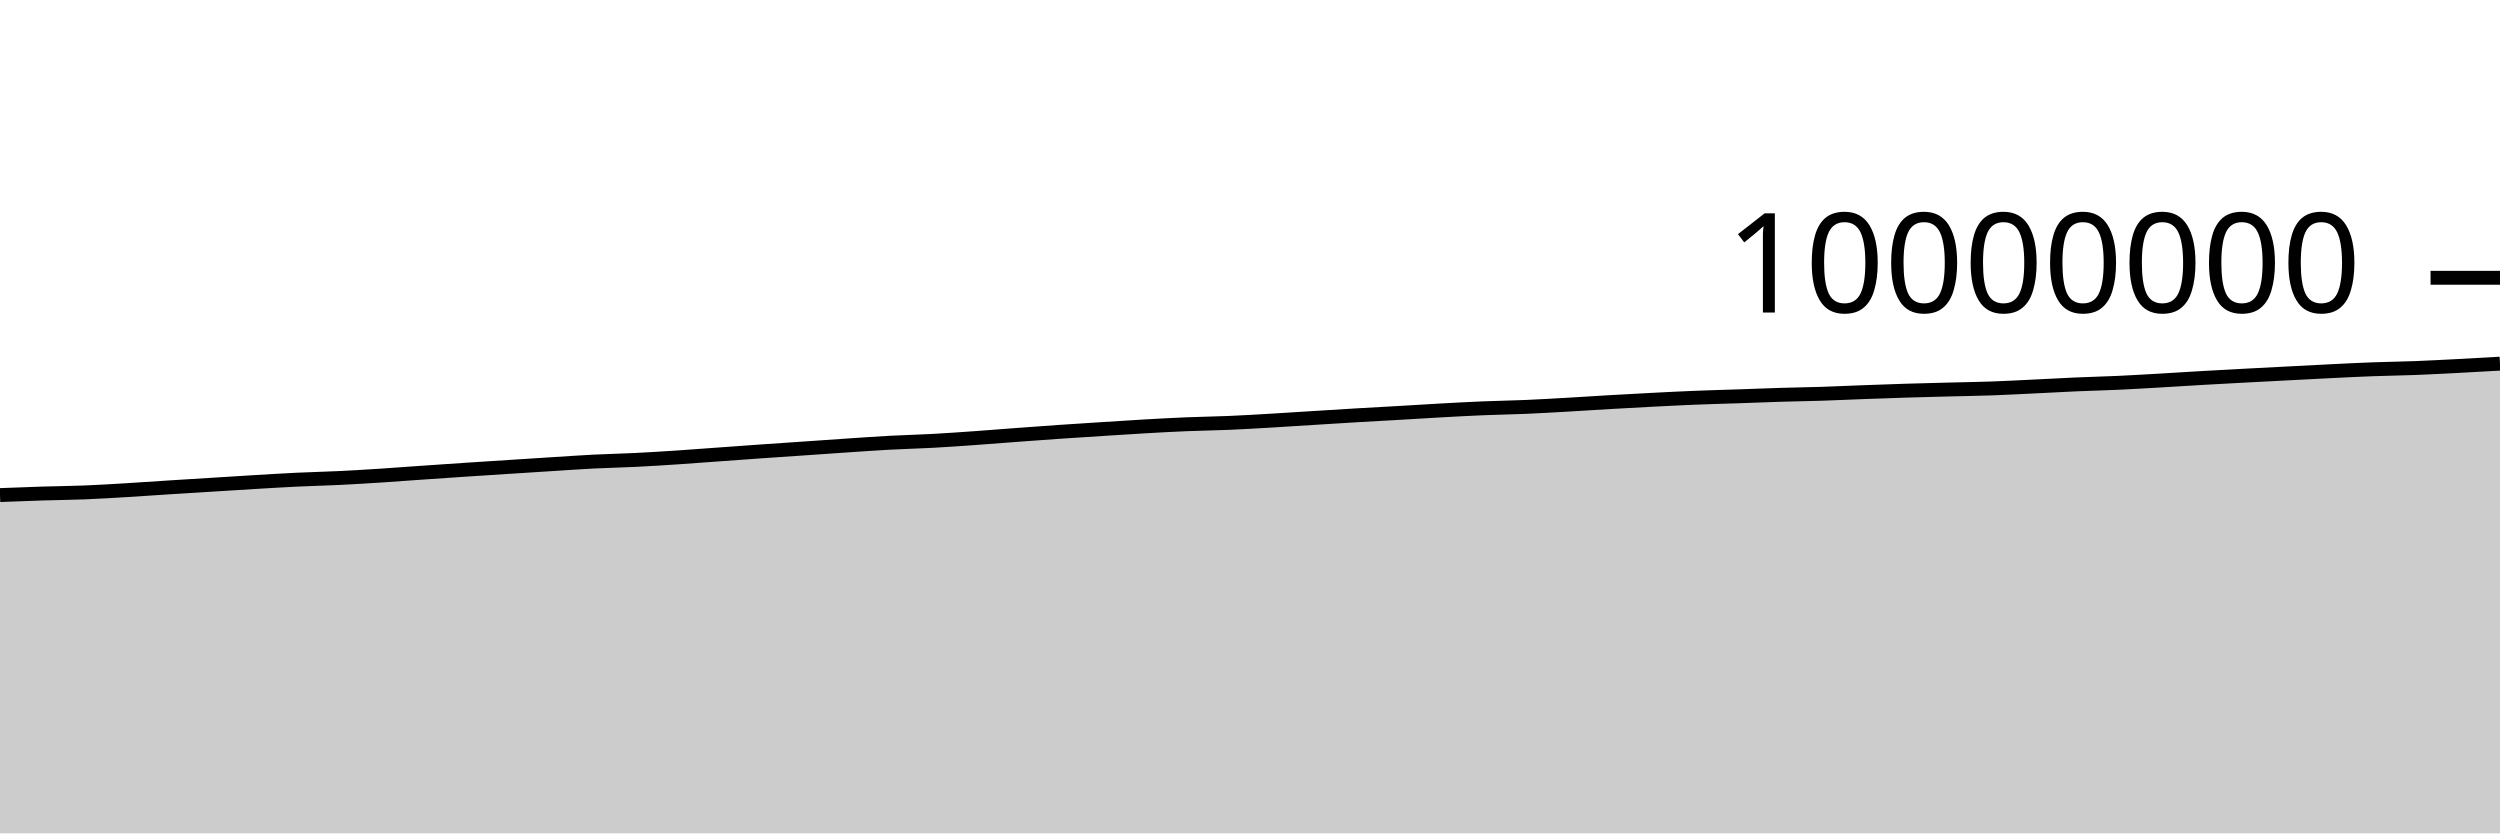
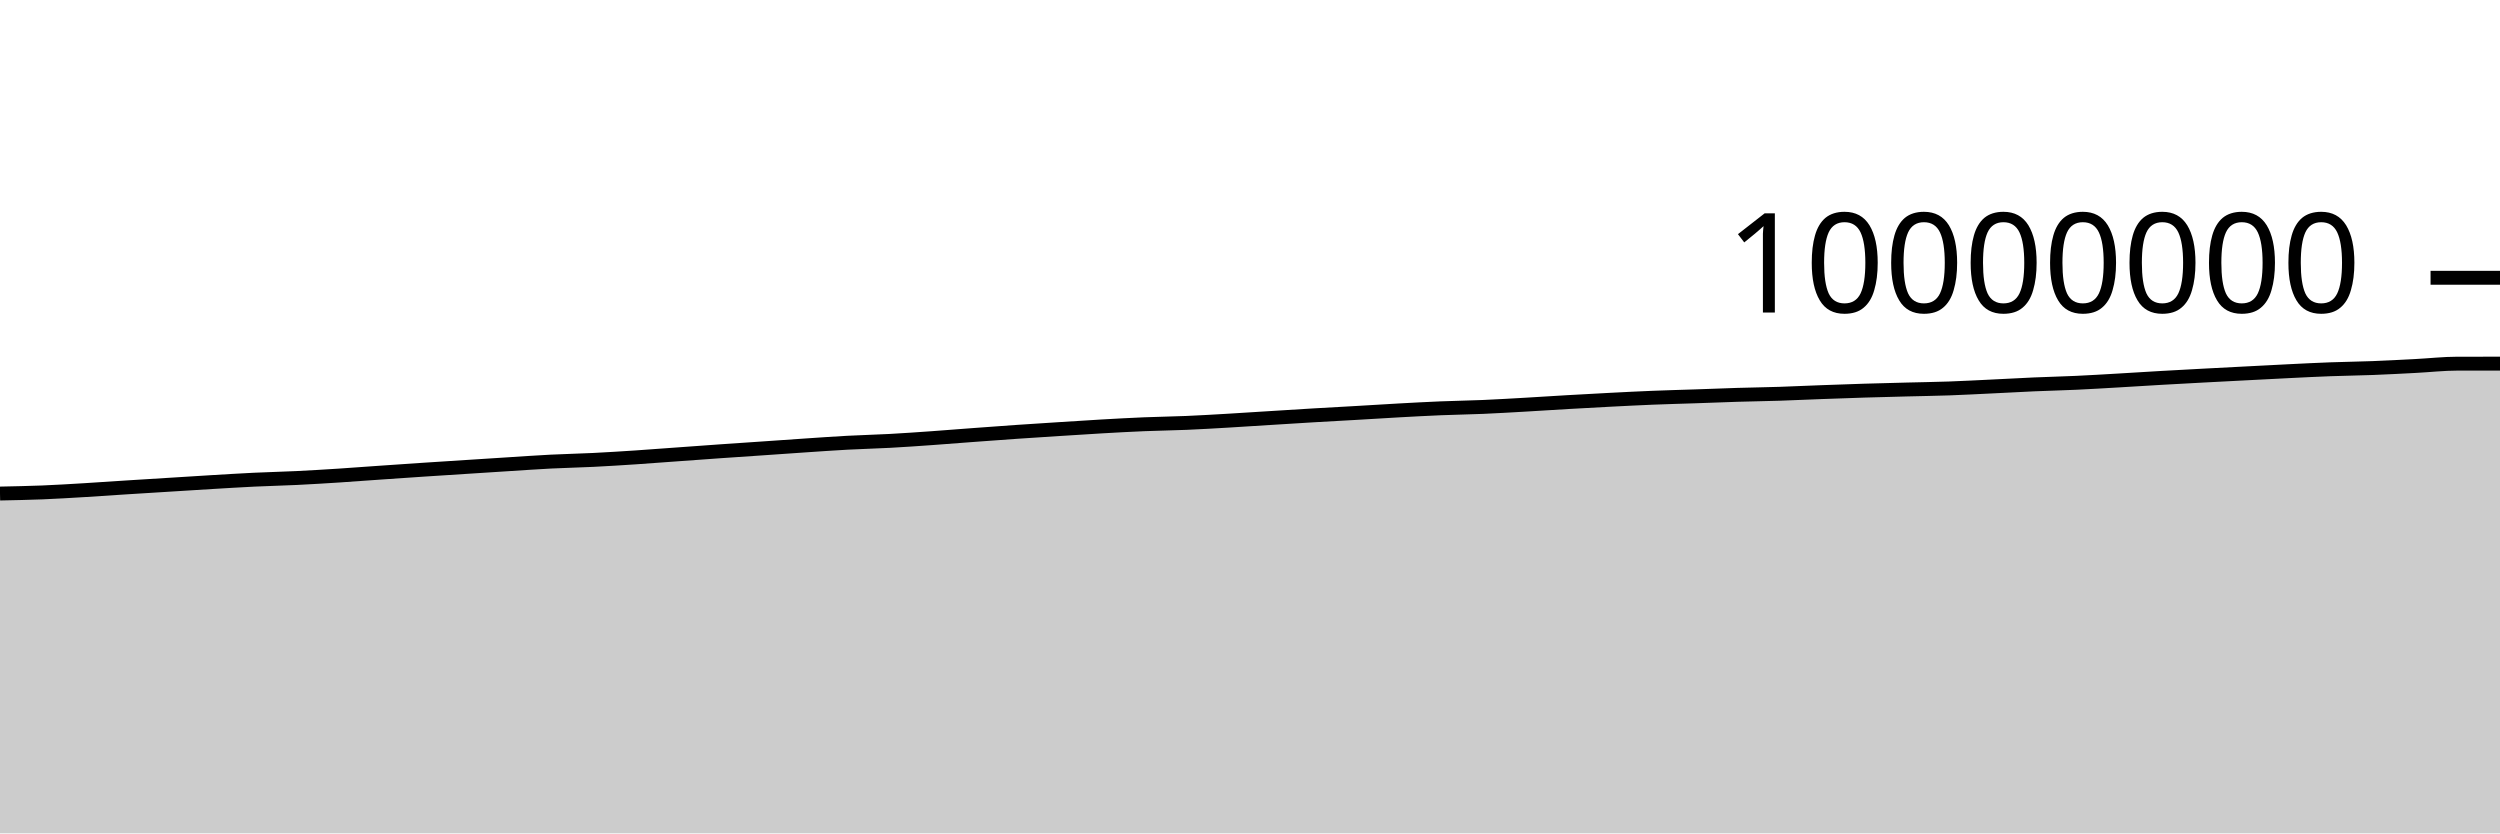
<svg xmlns="http://www.w3.org/2000/svg" viewBox="0 0 180 60">
  <g transform="translate(0,20)">
-     <path class="area" fill="rgba(0, 0, 0, 0.2)" d="M0,15.645C1.017,15.606,2.034,15.566,3.051,15.534C4.068,15.503,5.085,15.494,6.102,15.454C7.119,15.413,8.136,15.35,9.153,15.289C10.169,15.229,11.186,15.155,12.203,15.09C13.22,15.025,14.237,14.963,15.254,14.9C16.271,14.837,17.288,14.771,18.305,14.71C19.322,14.65,20.339,14.586,21.356,14.537C22.373,14.488,23.39,14.467,24.407,14.417C25.424,14.368,26.441,14.305,27.458,14.24C28.475,14.174,29.492,14.095,30.508,14.025C31.525,13.954,32.542,13.884,33.559,13.817C34.576,13.749,35.593,13.685,36.61,13.62C37.627,13.554,38.644,13.489,39.661,13.424C40.678,13.36,41.695,13.287,42.712,13.235C43.729,13.183,44.746,13.165,45.763,13.114C46.78,13.064,47.797,12.999,48.814,12.932C49.831,12.865,50.847,12.785,51.864,12.712C52.881,12.639,53.898,12.563,54.915,12.492C55.932,12.421,56.949,12.354,57.966,12.284C58.983,12.215,60,12.141,61.017,12.073C62.034,12.005,63.051,11.932,64.068,11.877C65.085,11.822,66.102,11.799,67.119,11.744C68.136,11.689,69.153,11.617,70.169,11.545C71.186,11.473,72.203,11.389,73.22,11.314C74.237,11.238,75.254,11.163,76.271,11.093C77.288,11.023,78.305,10.959,79.322,10.894C80.339,10.829,81.356,10.761,82.373,10.703C83.39,10.645,84.407,10.588,85.424,10.546C86.441,10.504,87.458,10.492,88.475,10.449C89.492,10.406,90.508,10.345,91.525,10.285C92.542,10.226,93.559,10.157,94.576,10.094C95.593,10.03,96.61,9.965,97.627,9.905C98.644,9.845,99.661,9.792,100.678,9.733C101.695,9.674,102.712,9.608,103.729,9.552C104.746,9.496,105.763,9.44,106.78,9.398C107.797,9.356,108.814,9.342,109.831,9.298C110.847,9.255,111.864,9.194,112.881,9.136C113.898,9.079,114.915,9.01,115.932,8.951C116.949,8.893,117.966,8.837,118.983,8.784C120,8.732,121.017,8.679,122.034,8.638C123.051,8.596,124.068,8.572,125.085,8.537C126.102,8.502,127.119,8.46,128.136,8.429C129.153,8.398,130.169,8.384,131.186,8.352C132.203,8.319,133.22,8.27,134.237,8.232C135.254,8.194,136.271,8.157,137.288,8.126C138.305,8.095,139.322,8.07,140.339,8.044C141.356,8.017,142.373,8.004,143.39,7.968C144.407,7.932,145.424,7.876,146.441,7.828C147.458,7.779,148.475,7.721,149.492,7.676C150.508,7.632,151.525,7.61,152.542,7.562C153.559,7.515,154.576,7.452,155.593,7.394C156.61,7.335,157.627,7.268,158.644,7.21C159.661,7.151,160.678,7.097,161.695,7.043C162.712,6.989,163.729,6.937,164.746,6.884C165.763,6.832,166.78,6.776,167.797,6.727C168.814,6.677,169.831,6.624,170.847,6.587C171.864,6.549,172.881,6.539,173.898,6.499C174.915,6.46,175.932,6.405,176.949,6.352C177.966,6.299,178.983,6.241,180,6.183L180,40C178.983,40,177.966,40,176.949,40C175.932,40,174.915,40,173.898,40C172.881,40,171.864,40,170.847,40C169.831,40,168.814,40,167.797,40C166.78,40,165.763,40,164.746,40C163.729,40,162.712,40,161.695,40C160.678,40,159.661,40,158.644,40C157.627,40,156.61,40,155.593,40C154.576,40,153.559,40,152.542,40C151.525,40,150.508,40,149.492,40C148.475,40,147.458,40,146.441,40C145.424,40,144.407,40,143.39,40C142.373,40,141.356,40,140.339,40C139.322,40,138.305,40,137.288,40C136.271,40,135.254,40,134.237,40C133.22,40,132.203,40,131.186,40C130.169,40,129.153,40,128.136,40C127.119,40,126.102,40,125.085,40C124.068,40,123.051,40,122.034,40C121.017,40,120,40,118.983,40C117.966,40,116.949,40,115.932,40C114.915,40,113.898,40,112.881,40C111.864,40,110.847,40,109.831,40C108.814,40,107.797,40,106.78,40C105.763,40,104.746,40,103.729,40C102.712,40,101.695,40,100.678,40C99.661,40,98.644,40,97.627,40C96.61,40,95.593,40,94.576,40C93.559,40,92.542,40,91.525,40C90.508,40,89.492,40,88.475,40C87.458,40,86.441,40,85.424,40C84.407,40,83.39,40,82.373,40C81.356,40,80.339,40,79.322,40C78.305,40,77.288,40,76.271,40C75.254,40,74.237,40,73.22,40C72.203,40,71.186,40,70.169,40C69.153,40,68.136,40,67.119,40C66.102,40,65.085,40,64.068,40C63.051,40,62.034,40,61.017,40C60,40,58.983,40,57.966,40C56.949,40,55.932,40,54.915,40C53.898,40,52.881,40,51.864,40C50.847,40,49.831,40,48.814,40C47.797,40,46.78,40,45.763,40C44.746,40,43.729,40,42.712,40C41.695,40,40.678,40,39.661,40C38.644,40,37.627,40,36.61,40C35.593,40,34.576,40,33.559,40C32.542,40,31.525,40,30.508,40C29.492,40,28.475,40,27.458,40C26.441,40,25.424,40,24.407,40C23.39,40,22.373,40,21.356,40C20.339,40,19.322,40,18.305,40C17.288,40,16.271,40,15.254,40C14.237,40,13.22,40,12.203,40C11.186,40,10.169,40,9.153,40C8.136,40,7.119,40,6.102,40C5.085,40,4.068,40,3.051,40C2.034,40,1.017,40,0,40Z" />
-     <path class="line" stroke="black" fill="none" d="M0,15.645C1.017,15.606,2.034,15.566,3.051,15.534C4.068,15.503,5.085,15.494,6.102,15.454C7.119,15.413,8.136,15.35,9.153,15.289C10.169,15.229,11.186,15.155,12.203,15.09C13.22,15.025,14.237,14.963,15.254,14.9C16.271,14.837,17.288,14.771,18.305,14.71C19.322,14.65,20.339,14.586,21.356,14.537C22.373,14.488,23.39,14.467,24.407,14.417C25.424,14.368,26.441,14.305,27.458,14.24C28.475,14.174,29.492,14.095,30.508,14.025C31.525,13.954,32.542,13.884,33.559,13.817C34.576,13.749,35.593,13.685,36.61,13.62C37.627,13.554,38.644,13.489,39.661,13.424C40.678,13.36,41.695,13.287,42.712,13.235C43.729,13.183,44.746,13.165,45.763,13.114C46.78,13.064,47.797,12.999,48.814,12.932C49.831,12.865,50.847,12.785,51.864,12.712C52.881,12.639,53.898,12.563,54.915,12.492C55.932,12.421,56.949,12.354,57.966,12.284C58.983,12.215,60,12.141,61.017,12.073C62.034,12.005,63.051,11.932,64.068,11.877C65.085,11.822,66.102,11.799,67.119,11.744C68.136,11.689,69.153,11.617,70.169,11.545C71.186,11.473,72.203,11.389,73.22,11.314C74.237,11.238,75.254,11.163,76.271,11.093C77.288,11.023,78.305,10.959,79.322,10.894C80.339,10.829,81.356,10.761,82.373,10.703C83.39,10.645,84.407,10.588,85.424,10.546C86.441,10.504,87.458,10.492,88.475,10.449C89.492,10.406,90.508,10.345,91.525,10.285C92.542,10.226,93.559,10.157,94.576,10.094C95.593,10.03,96.61,9.965,97.627,9.905C98.644,9.845,99.661,9.792,100.678,9.733C101.695,9.674,102.712,9.608,103.729,9.552C104.746,9.496,105.763,9.44,106.78,9.398C107.797,9.356,108.814,9.342,109.831,9.298C110.847,9.255,111.864,9.194,112.881,9.136C113.898,9.079,114.915,9.01,115.932,8.951C116.949,8.893,117.966,8.837,118.983,8.784C120,8.732,121.017,8.679,122.034,8.638C123.051,8.596,124.068,8.572,125.085,8.537C126.102,8.502,127.119,8.46,128.136,8.429C129.153,8.398,130.169,8.384,131.186,8.352C132.203,8.319,133.22,8.27,134.237,8.232C135.254,8.194,136.271,8.157,137.288,8.126C138.305,8.095,139.322,8.07,140.339,8.044C141.356,8.017,142.373,8.004,143.39,7.968C144.407,7.932,145.424,7.876,146.441,7.828C147.458,7.779,148.475,7.721,149.492,7.676C150.508,7.632,151.525,7.61,152.542,7.562C153.559,7.515,154.576,7.452,155.593,7.394C156.61,7.335,157.627,7.268,158.644,7.21C159.661,7.151,160.678,7.097,161.695,7.043C162.712,6.989,163.729,6.937,164.746,6.884C165.763,6.832,166.78,6.776,167.797,6.727C168.814,6.677,169.831,6.624,170.847,6.587C171.864,6.549,172.881,6.539,173.898,6.499C174.915,6.46,175.932,6.405,176.949,6.352C177.966,6.299,178.983,6.241,180,6.183" />
+     <path class="area" fill="rgba(0, 0, 0, 0.2)" d="M0,15.535C1.017,15.514,2.034,15.494,3.051,15.454C4.068,15.413,5.085,15.35,6.102,15.289C7.119,15.229,8.136,15.155,9.153,15.09C10.169,15.025,11.186,14.963,12.203,14.9C13.22,14.837,14.237,14.771,15.254,14.71C16.271,14.65,17.288,14.586,18.305,14.537C19.322,14.488,20.339,14.467,21.356,14.417C22.373,14.368,23.39,14.305,24.407,14.24C25.424,14.174,26.441,14.095,27.458,14.025C28.475,13.954,29.492,13.884,30.508,13.817C31.525,13.749,32.542,13.685,33.559,13.62C34.576,13.554,35.593,13.489,36.61,13.424C37.627,13.36,38.644,13.287,39.661,13.235C40.678,13.183,41.695,13.165,42.712,13.114C43.729,13.064,44.746,12.999,45.763,12.932C46.78,12.865,47.797,12.785,48.814,12.712C49.831,12.639,50.847,12.563,51.864,12.492C52.881,12.421,53.898,12.354,54.915,12.284C55.932,12.215,56.949,12.141,57.966,12.073C58.983,12.005,60,11.932,61.017,11.877C62.034,11.822,63.051,11.799,64.068,11.744C65.085,11.689,66.102,11.617,67.119,11.545C68.136,11.473,69.153,11.389,70.169,11.314C71.186,11.238,72.203,11.163,73.22,11.093C74.237,11.023,75.254,10.959,76.271,10.894C77.288,10.829,78.305,10.761,79.322,10.703C80.339,10.645,81.356,10.588,82.373,10.546C83.39,10.504,84.407,10.492,85.424,10.449C86.441,10.406,87.458,10.345,88.475,10.285C89.492,10.226,90.508,10.157,91.525,10.094C92.542,10.03,93.559,9.965,94.576,9.905C95.593,9.845,96.61,9.792,97.627,9.733C98.644,9.674,99.661,9.608,100.678,9.552C101.695,9.496,102.712,9.44,103.729,9.398C104.746,9.356,105.763,9.342,106.78,9.299C107.797,9.255,108.814,9.194,109.831,9.136C110.847,9.079,111.864,9.01,112.881,8.951C113.898,8.893,114.915,8.837,115.932,8.784C116.949,8.732,117.966,8.679,118.983,8.638C120,8.596,121.017,8.572,122.034,8.537C123.051,8.502,124.068,8.46,125.085,8.429C126.102,8.398,127.119,8.385,128.136,8.352C129.153,8.319,130.169,8.27,131.186,8.232C132.203,8.194,133.22,8.157,134.237,8.126C135.254,8.095,136.271,8.07,137.288,8.044C138.305,8.017,139.322,8.004,140.339,7.968C141.356,7.932,142.373,7.876,143.39,7.828C144.407,7.779,145.424,7.721,146.441,7.676C147.458,7.632,148.475,7.61,149.492,7.562C150.508,7.515,151.525,7.453,152.542,7.394C153.559,7.335,154.576,7.268,155.593,7.21C156.61,7.151,157.627,7.097,158.644,7.043C159.661,6.989,160.678,6.937,161.695,6.884C162.712,6.832,163.729,6.776,164.746,6.727C165.763,6.677,166.78,6.624,167.797,6.587C168.814,6.549,169.831,6.539,170.847,6.499C171.864,6.46,172.881,6.405,173.898,6.352C174.915,6.299,175.932,6.184,176.949,6.183C177.966,6.183,178.983,6.182,180,6.182L180,40C178.983,40,177.966,40,176.949,40C175.932,40,174.915,40,173.898,40C172.881,40,171.864,40,170.847,40C169.831,40,168.814,40,167.797,40C166.78,40,165.763,40,164.746,40C163.729,40,162.712,40,161.695,40C160.678,40,159.661,40,158.644,40C157.627,40,156.61,40,155.593,40C154.576,40,153.559,40,152.542,40C151.525,40,150.508,40,149.492,40C148.475,40,147.458,40,146.441,40C145.424,40,144.407,40,143.39,40C142.373,40,141.356,40,140.339,40C139.322,40,138.305,40,137.288,40C136.271,40,135.254,40,134.237,40C133.22,40,132.203,40,131.186,40C130.169,40,129.153,40,128.136,40C127.119,40,126.102,40,125.085,40C124.068,40,123.051,40,122.034,40C121.017,40,120,40,118.983,40C117.966,40,116.949,40,115.932,40C114.915,40,113.898,40,112.881,40C111.864,40,110.847,40,109.831,40C108.814,40,107.797,40,106.78,40C105.763,40,104.746,40,103.729,40C102.712,40,101.695,40,100.678,40C99.661,40,98.644,40,97.627,40C96.61,40,95.593,40,94.576,40C93.559,40,92.542,40,91.525,40C90.508,40,89.492,40,88.475,40C87.458,40,86.441,40,85.424,40C84.407,40,83.39,40,82.373,40C81.356,40,80.339,40,79.322,40C78.305,40,77.288,40,76.271,40C75.254,40,74.237,40,73.22,40C72.203,40,71.186,40,70.169,40C69.153,40,68.136,40,67.119,40C66.102,40,65.085,40,64.068,40C63.051,40,62.034,40,61.017,40C60,40,58.983,40,57.966,40C56.949,40,55.932,40,54.915,40C53.898,40,52.881,40,51.864,40C50.847,40,49.831,40,48.814,40C47.797,40,46.78,40,45.763,40C44.746,40,43.729,40,42.712,40C41.695,40,40.678,40,39.661,40C38.644,40,37.627,40,36.61,40C35.593,40,34.576,40,33.559,40C32.542,40,31.525,40,30.508,40C29.492,40,28.475,40,27.458,40C26.441,40,25.424,40,24.407,40C23.39,40,22.373,40,21.356,40C20.339,40,19.322,40,18.305,40C17.288,40,16.271,40,15.254,40C14.237,40,13.22,40,12.203,40C11.186,40,10.169,40,9.153,40C8.136,40,7.119,40,6.102,40C5.085,40,4.068,40,3.051,40C2.034,40,1.017,40,0,40Z" />
+     <path class="line" stroke="black" fill="none" d="M0,15.535C1.017,15.514,2.034,15.494,3.051,15.454C4.068,15.413,5.085,15.35,6.102,15.289C7.119,15.229,8.136,15.155,9.153,15.09C10.169,15.025,11.186,14.963,12.203,14.9C13.22,14.837,14.237,14.771,15.254,14.71C16.271,14.65,17.288,14.586,18.305,14.537C19.322,14.488,20.339,14.467,21.356,14.417C22.373,14.368,23.39,14.305,24.407,14.24C25.424,14.174,26.441,14.095,27.458,14.025C28.475,13.954,29.492,13.884,30.508,13.817C31.525,13.749,32.542,13.685,33.559,13.62C34.576,13.554,35.593,13.489,36.61,13.424C37.627,13.36,38.644,13.287,39.661,13.235C40.678,13.183,41.695,13.165,42.712,13.114C43.729,13.064,44.746,12.999,45.763,12.932C46.78,12.865,47.797,12.785,48.814,12.712C49.831,12.639,50.847,12.563,51.864,12.492C52.881,12.421,53.898,12.354,54.915,12.284C55.932,12.215,56.949,12.141,57.966,12.073C58.983,12.005,60,11.932,61.017,11.877C62.034,11.822,63.051,11.799,64.068,11.744C65.085,11.689,66.102,11.617,67.119,11.545C68.136,11.473,69.153,11.389,70.169,11.314C71.186,11.238,72.203,11.163,73.22,11.093C74.237,11.023,75.254,10.959,76.271,10.894C77.288,10.829,78.305,10.761,79.322,10.703C80.339,10.645,81.356,10.588,82.373,10.546C83.39,10.504,84.407,10.492,85.424,10.449C86.441,10.406,87.458,10.345,88.475,10.285C89.492,10.226,90.508,10.157,91.525,10.094C92.542,10.03,93.559,9.965,94.576,9.905C95.593,9.845,96.61,9.792,97.627,9.733C98.644,9.674,99.661,9.608,100.678,9.552C101.695,9.496,102.712,9.44,103.729,9.398C104.746,9.356,105.763,9.342,106.78,9.299C107.797,9.255,108.814,9.194,109.831,9.136C110.847,9.079,111.864,9.01,112.881,8.951C113.898,8.893,114.915,8.837,115.932,8.784C116.949,8.732,117.966,8.679,118.983,8.638C120,8.596,121.017,8.572,122.034,8.537C123.051,8.502,124.068,8.46,125.085,8.429C126.102,8.398,127.119,8.385,128.136,8.352C129.153,8.319,130.169,8.27,131.186,8.232C132.203,8.194,133.22,8.157,134.237,8.126C135.254,8.095,136.271,8.07,137.288,8.044C138.305,8.017,139.322,8.004,140.339,7.968C141.356,7.932,142.373,7.876,143.39,7.828C144.407,7.779,145.424,7.721,146.441,7.676C147.458,7.632,148.475,7.61,149.492,7.562C150.508,7.515,151.525,7.453,152.542,7.394C153.559,7.335,154.576,7.268,155.593,7.21C156.61,7.151,157.627,7.097,158.644,7.043C159.661,6.989,160.678,6.937,161.695,6.884C162.712,6.832,163.729,6.776,164.746,6.727C165.763,6.677,166.78,6.624,167.797,6.587C168.814,6.549,169.831,6.539,170.847,6.499C171.864,6.46,172.881,6.405,173.898,6.352C174.915,6.299,175.932,6.184,176.949,6.183C177.966,6.183,178.983,6.182,180,6.182" />
    <path class="axis-ceiling" stroke-width="1" stroke="black" fill="none" d="M175,0L180,0" />
    <text class="axis-ceiling-label" font-family="sans-serif" text-anchor="end" font-size="10px" x="170" y="2.5">10000000</text>
  </g>
</svg>
